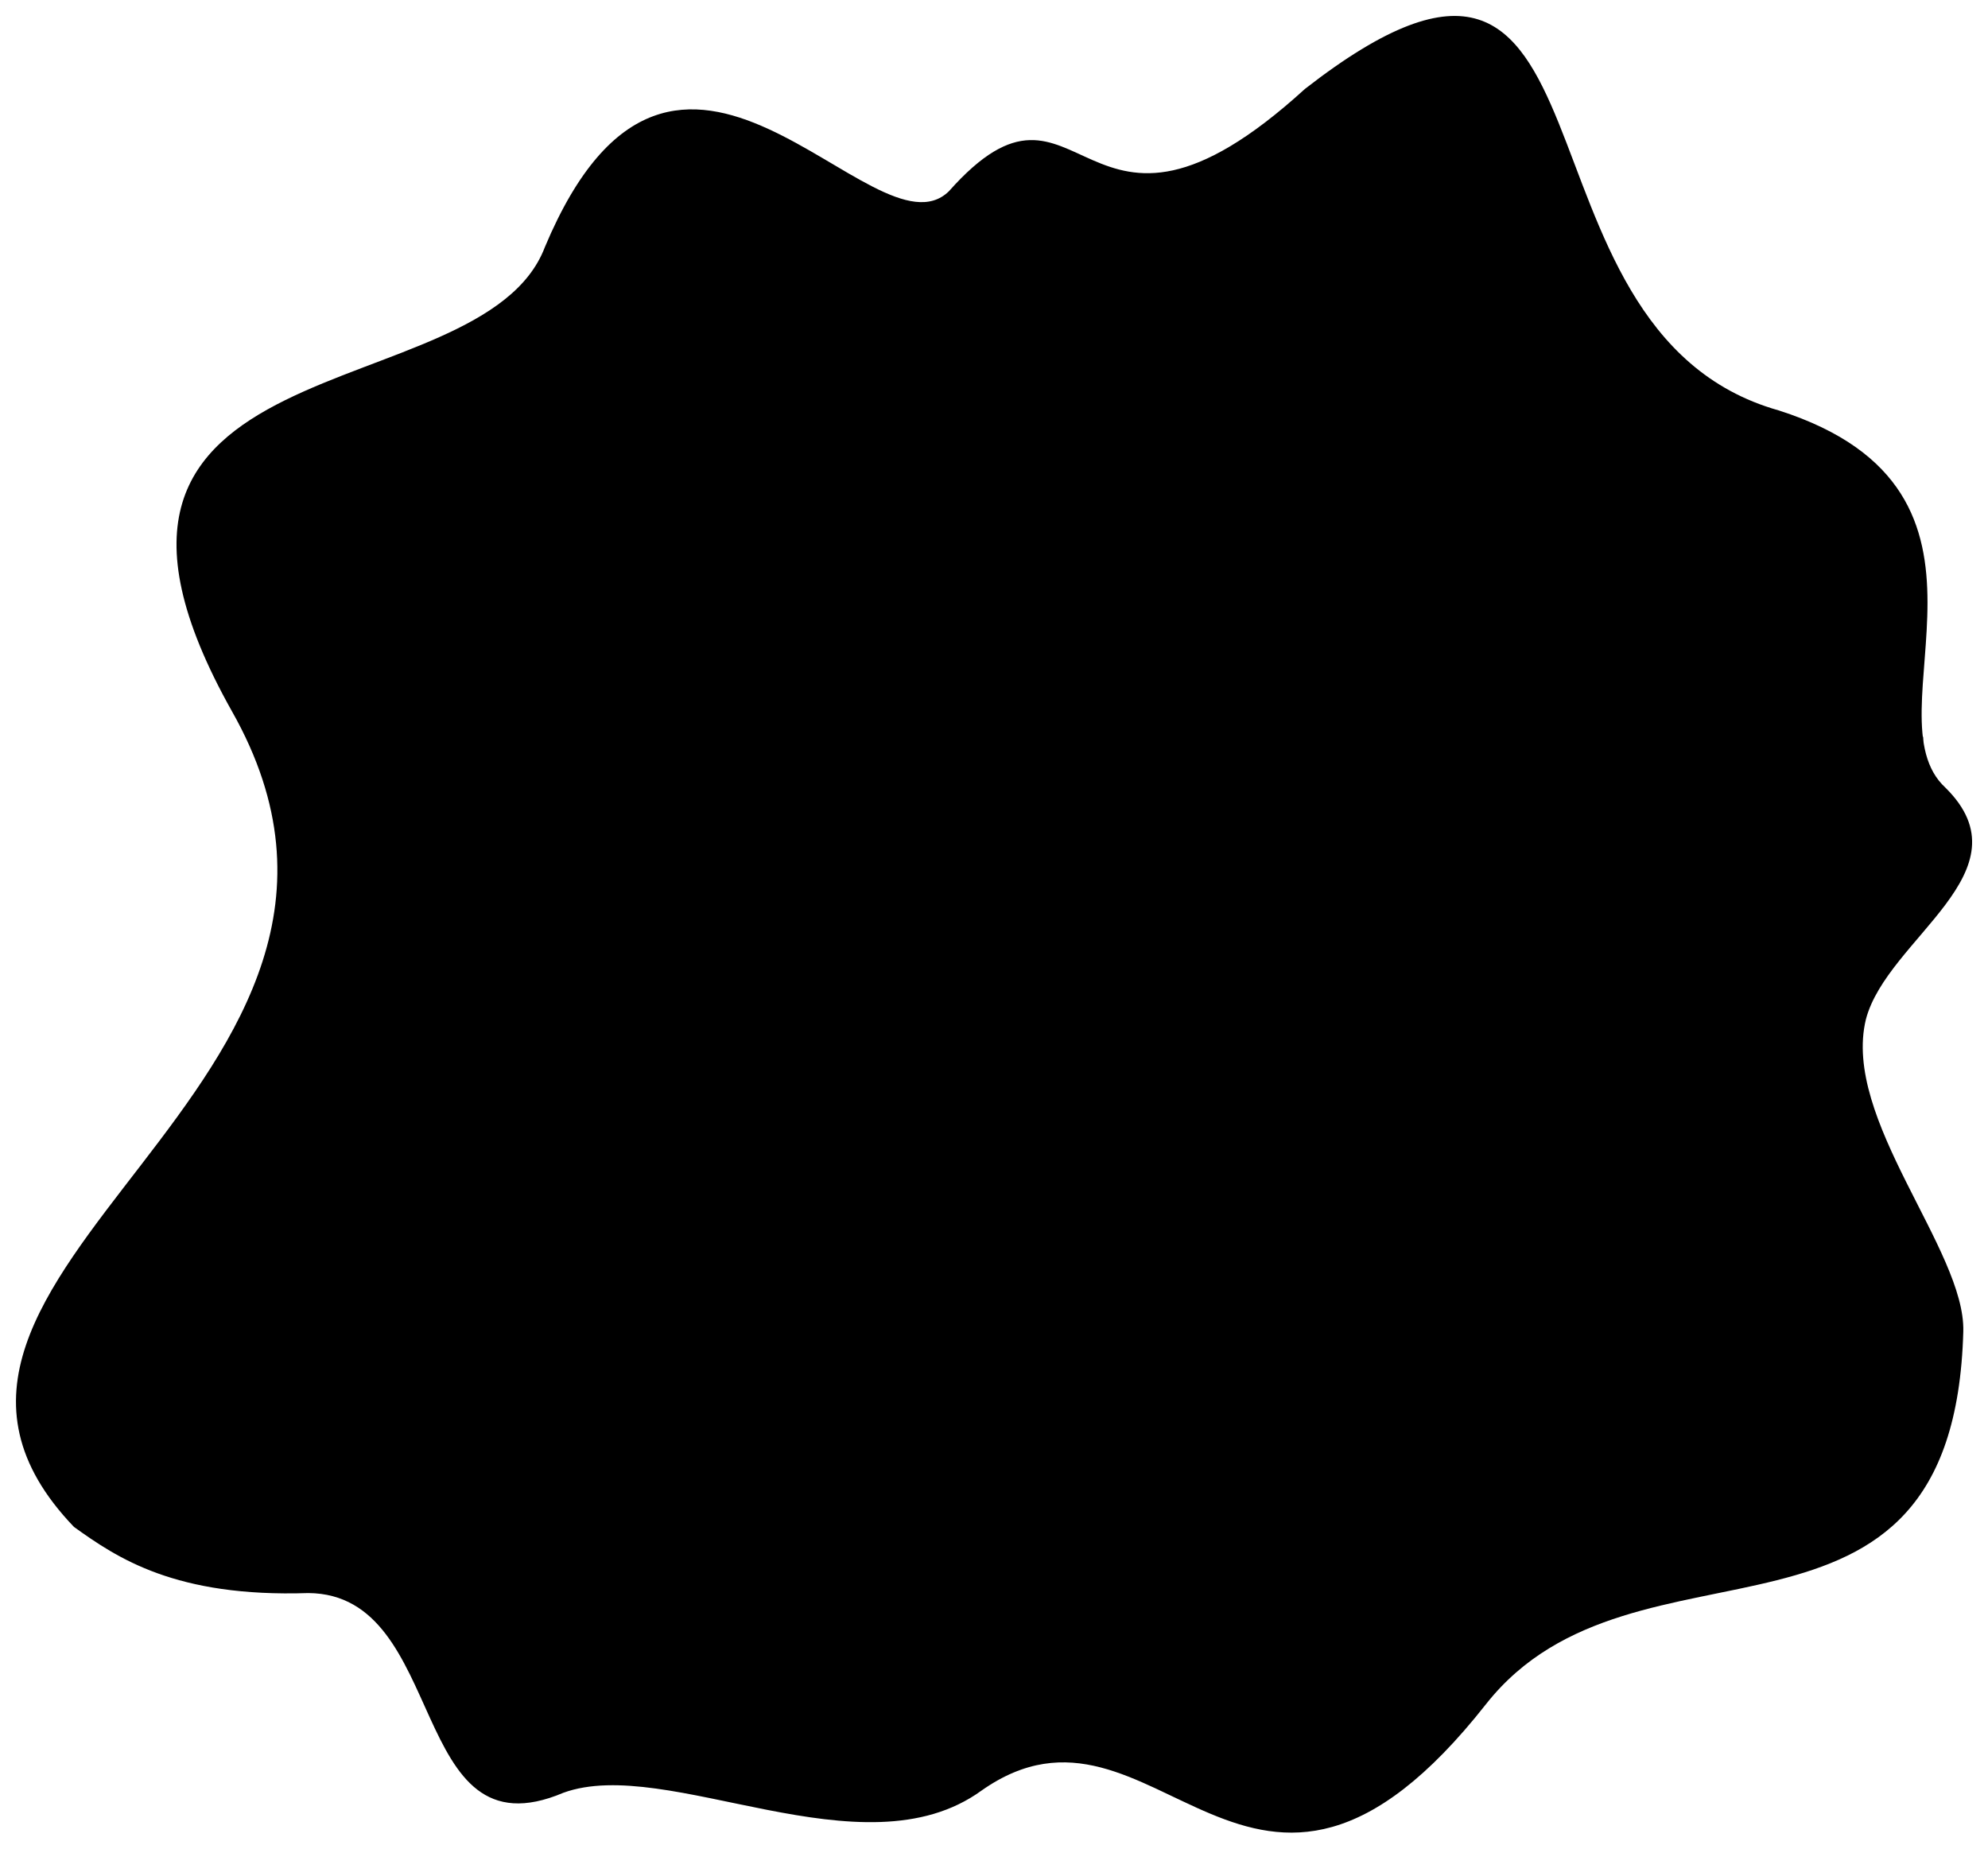
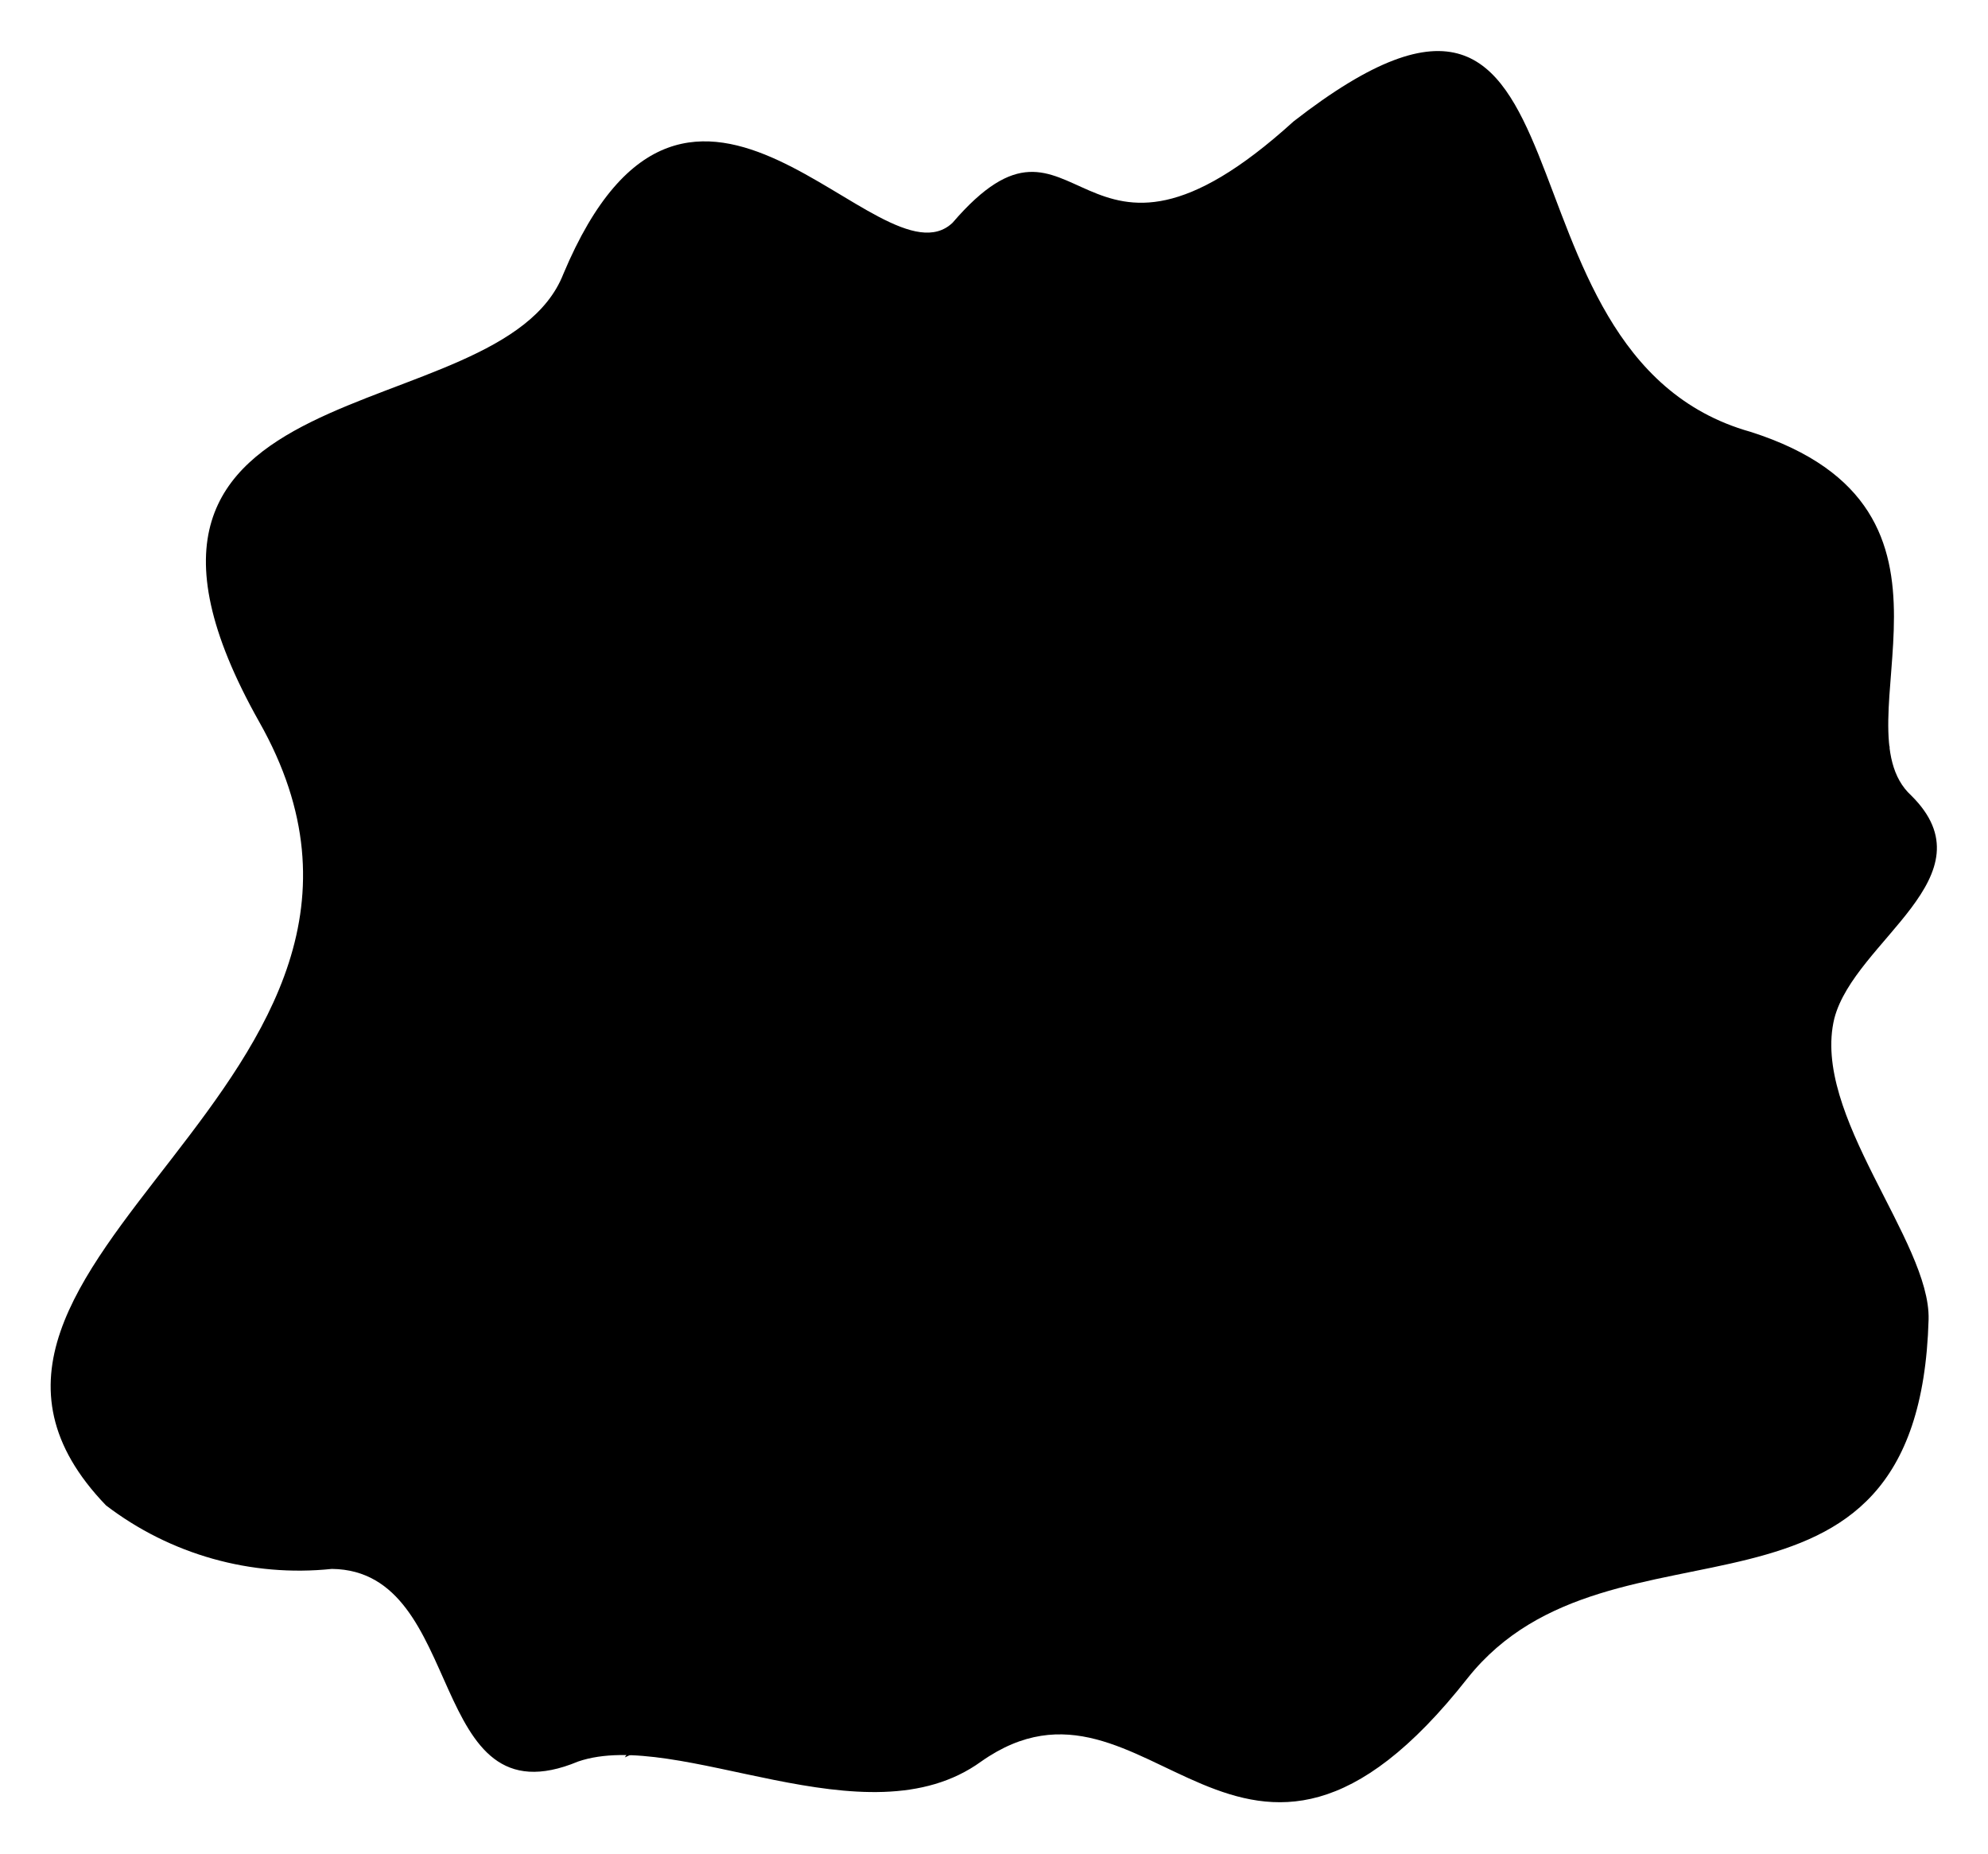
- <svg viewBox="0 0 124.74 115.98">
-   <path class="chromeLight" d="M14.55,44.62C1.23,20.92,30.22,26,34.19,15.5,42.46-4.19,54.84,16.59,59.54,12,68,2.47,67.73,18.48,81.88,5.58c20.71-16.13,11.85,15.14,29.73,20.17,15.92,5.1,5.48,19.12,10.47,23.68,5.31,5.26-3.67,9.44-5,14.52-1.53,6.26,6.25,14.48,6.11,19.59-.61,22.29-20.59,11.53-29.94,23.37-14.82,18.84-20.72-2.27-31.66,5.43-7.47,5.42-19.7-2.24-26.24.14-9.82,4.16-7.15-12.46-16-12.53-8.36.28-12-2.21-14.71-4.15C-10.61,79.88,27.87,68.15,14.55,44.62Z" />
+ <svg viewBox="0 0 38.82 36.19">
+   <path class="chromeLight" d="M5.06,14.09C1.07,7,9.77,8.49,11,5.35c2.48-5.91,6.19.33,7.6-1C21.1,1.44,21,6.24,25.26,2.37c6.22-4.84,3.56,4.55,8.92,6.06,4.78,1.52,1.65,5.73,3.14,7.1,1.6,1.58-1.1,2.83-1.5,4.35-.46,1.88,1.88,4.35,1.84,5.88-.19,6.69-6.18,3.46-9,7-4.45,5.66-6.22-.68-9.5,1.63-2.25,1.63-5.91-.67-7.87,0-3,1.25-2.15-3.73-4.81-3.76a6.2,6.2,0,0,1-4.41-1.24C-2.48,24.66,9.06,21.15,5.06,14.09Z" />
  <g class="foilEdgeLine">
-     <path d="M86.72,50.76c-2.84,3.68-7.28,5.11-12.46,5.48-6.22.35-7.07,7.26-3.59,12.25,3.88,5.36,0,12.23-7.31,11.78" />
-     <path d="M32,88.4c3.16-2.82,4.11-9.13,2.69-13.83-2-7.82,15-9.29,14.93-1.92-.54,5.68-.91,9.68,3.06,11.52" />
-     <path d="M27,43.34c-2-10.7,16.24-18,19.11-12.25,2.8,4.53,8.5,9.22,13.5,9.75,5.58.41,2.09,9.63-3.23,8.89-7.82-1.18-15.83,2.88-20.35,6.83" />
-     <path d="M59,21.65c5.13-1.19,9.64.39,13.43,5.16,3.69,5,14.34,3.38,16.11,9.83,1,4.88,3,5.61,7.21,6.38" />
-     <path d="M102.64,82.14c.42,4.39-3.32,6.31-7.77,6.58-5.46.16-4.86,6.77-10.55,6.3-4.9-.24-6.89,1.42-6.11,4.42" />
-     <path d="M120.67,46.22c0,6.74-6.74,13.66-13.35,14.74-8,1.4-13.25,5.61-14.85,11.25" />
-     <path d="M46.53,100.11A13.58,13.58,0,0,1,38.34,112" />
+     <path d="M26.72,15.93A4.91,4.91,0,0,1,23,17.57c-1.87.11-2.12,2.18-1.08,3.68s0,3.67-2.19,3.53" />
+     <path d="M10.3,27.22a4.33,4.33,0,0,0,.8-4.15c-.59-2.34,4.51-2.79,4.48-.57-.16,1.7-.27,2.9.92,3.45" />
+     <path d="M8.81,13.7c-.58-3.21,4.87-5.39,5.73-3.67A6.36,6.36,0,0,0,18.59,13c1.68.12.63,2.89-1,2.67a8.1,8.1,0,0,0-6.1,2.05" />
+     <path d="M18.39,7.2a3.75,3.75,0,0,1,4,1.54c1.11,1.51,4.3,1,4.83,2.95.31,1.47.92,1.69,2.17,1.92" />
+     <path d="M31.49,25.34c.13,1.32-1,1.89-2.33,2-1.64,0-1.46,2-3.17,1.89-1.46-.08-2.06.42-1.83,1.32" />
+     <path d="M36.9,14.57a5.05,5.05,0,0,1-4,4.42c-2.4.42-4,1.68-4.46,3.37" />
+     <path d="M14.66,30.73a4.1,4.1,0,0,1-2.46,3.58" />
  </g>
</svg>
